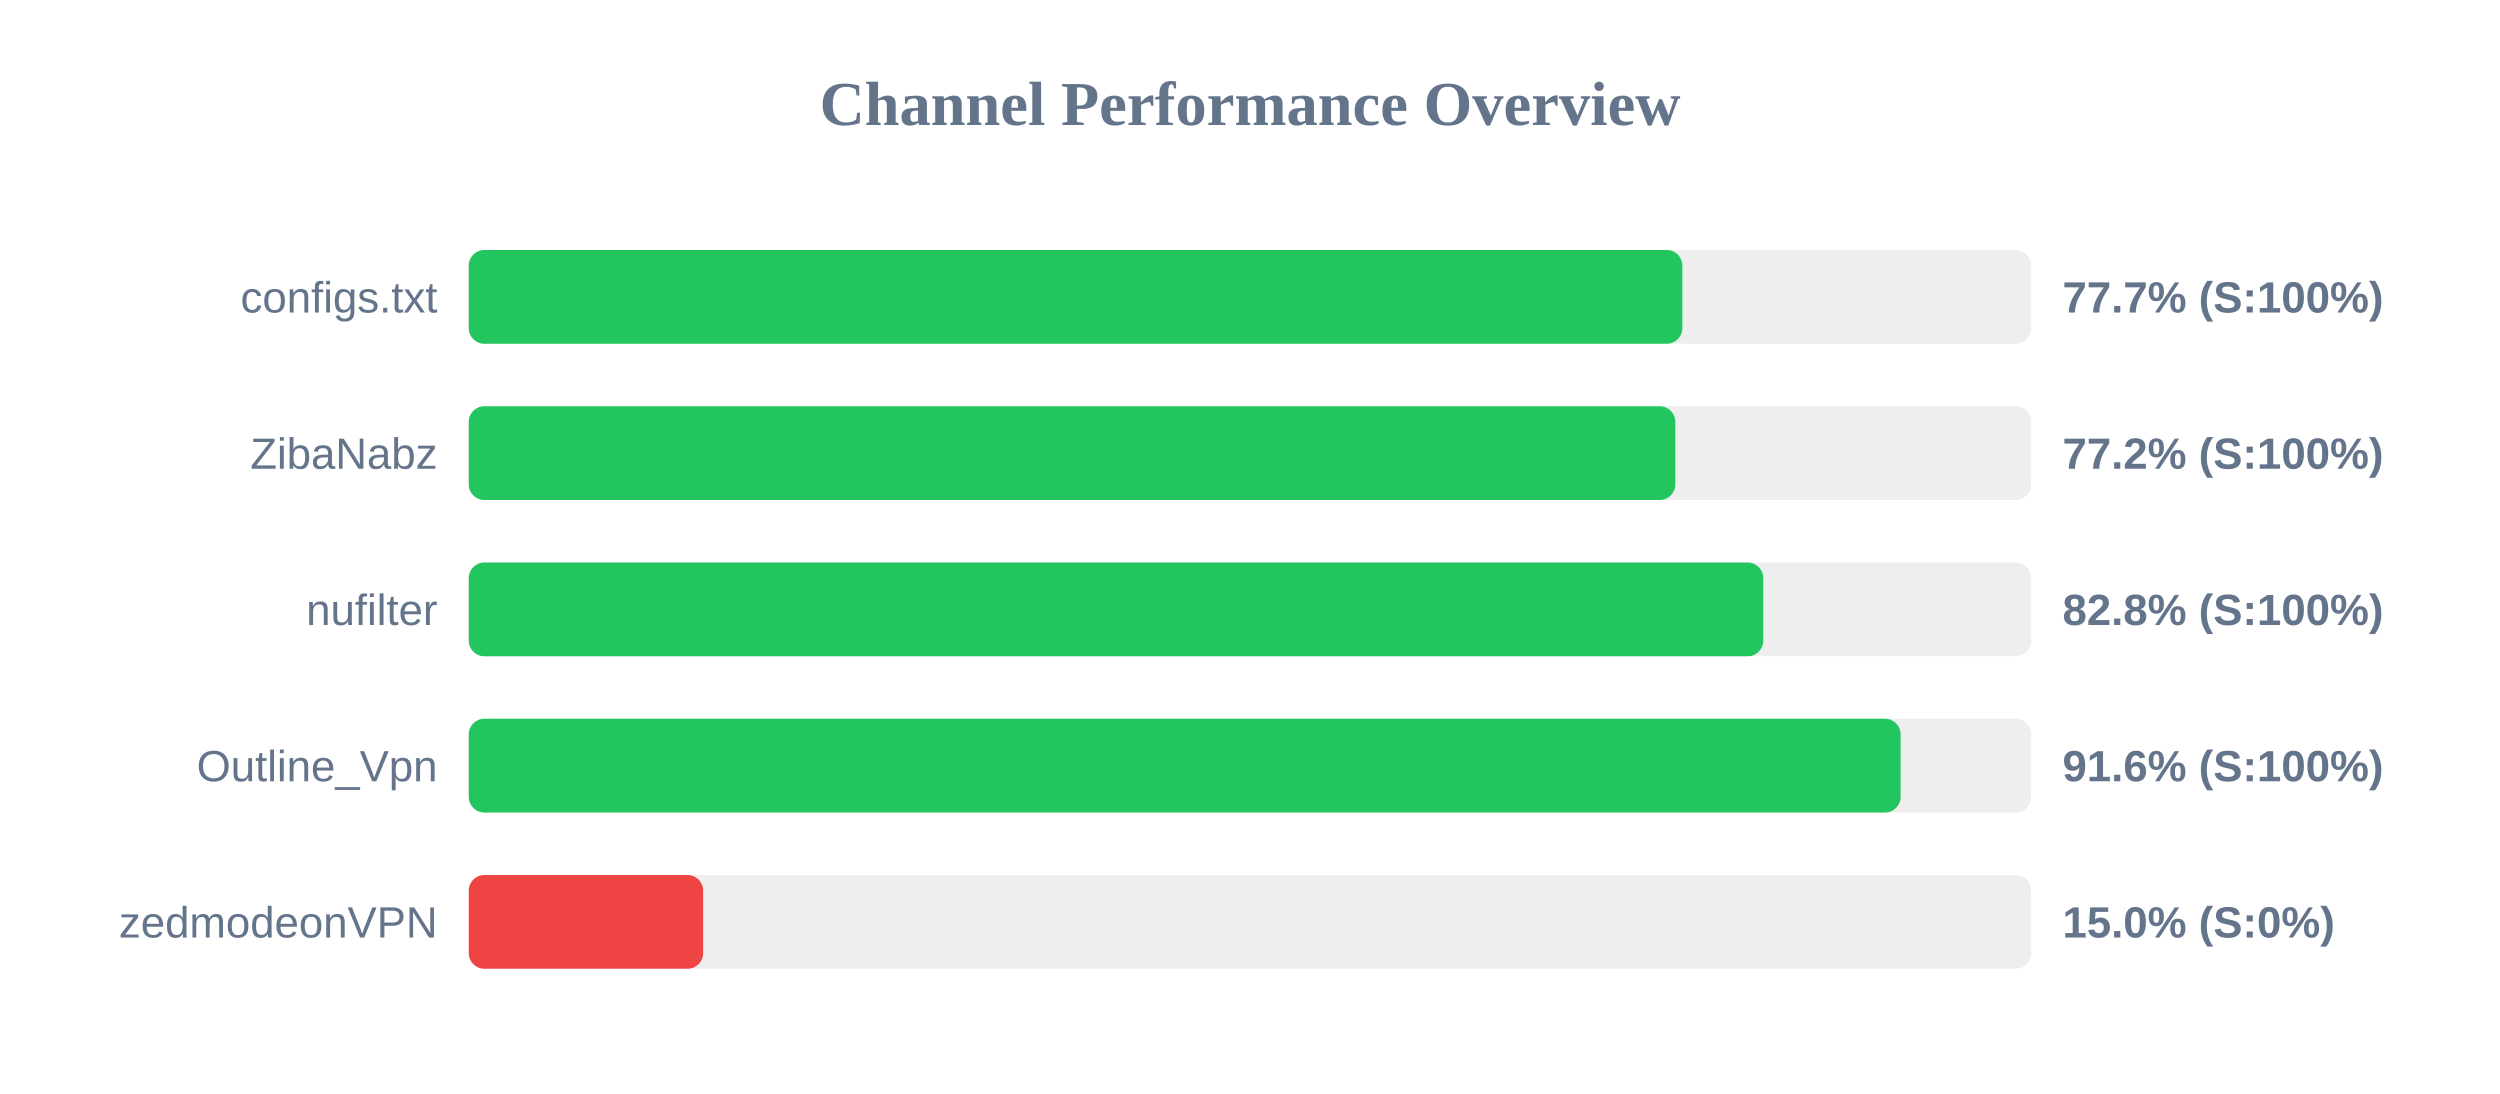
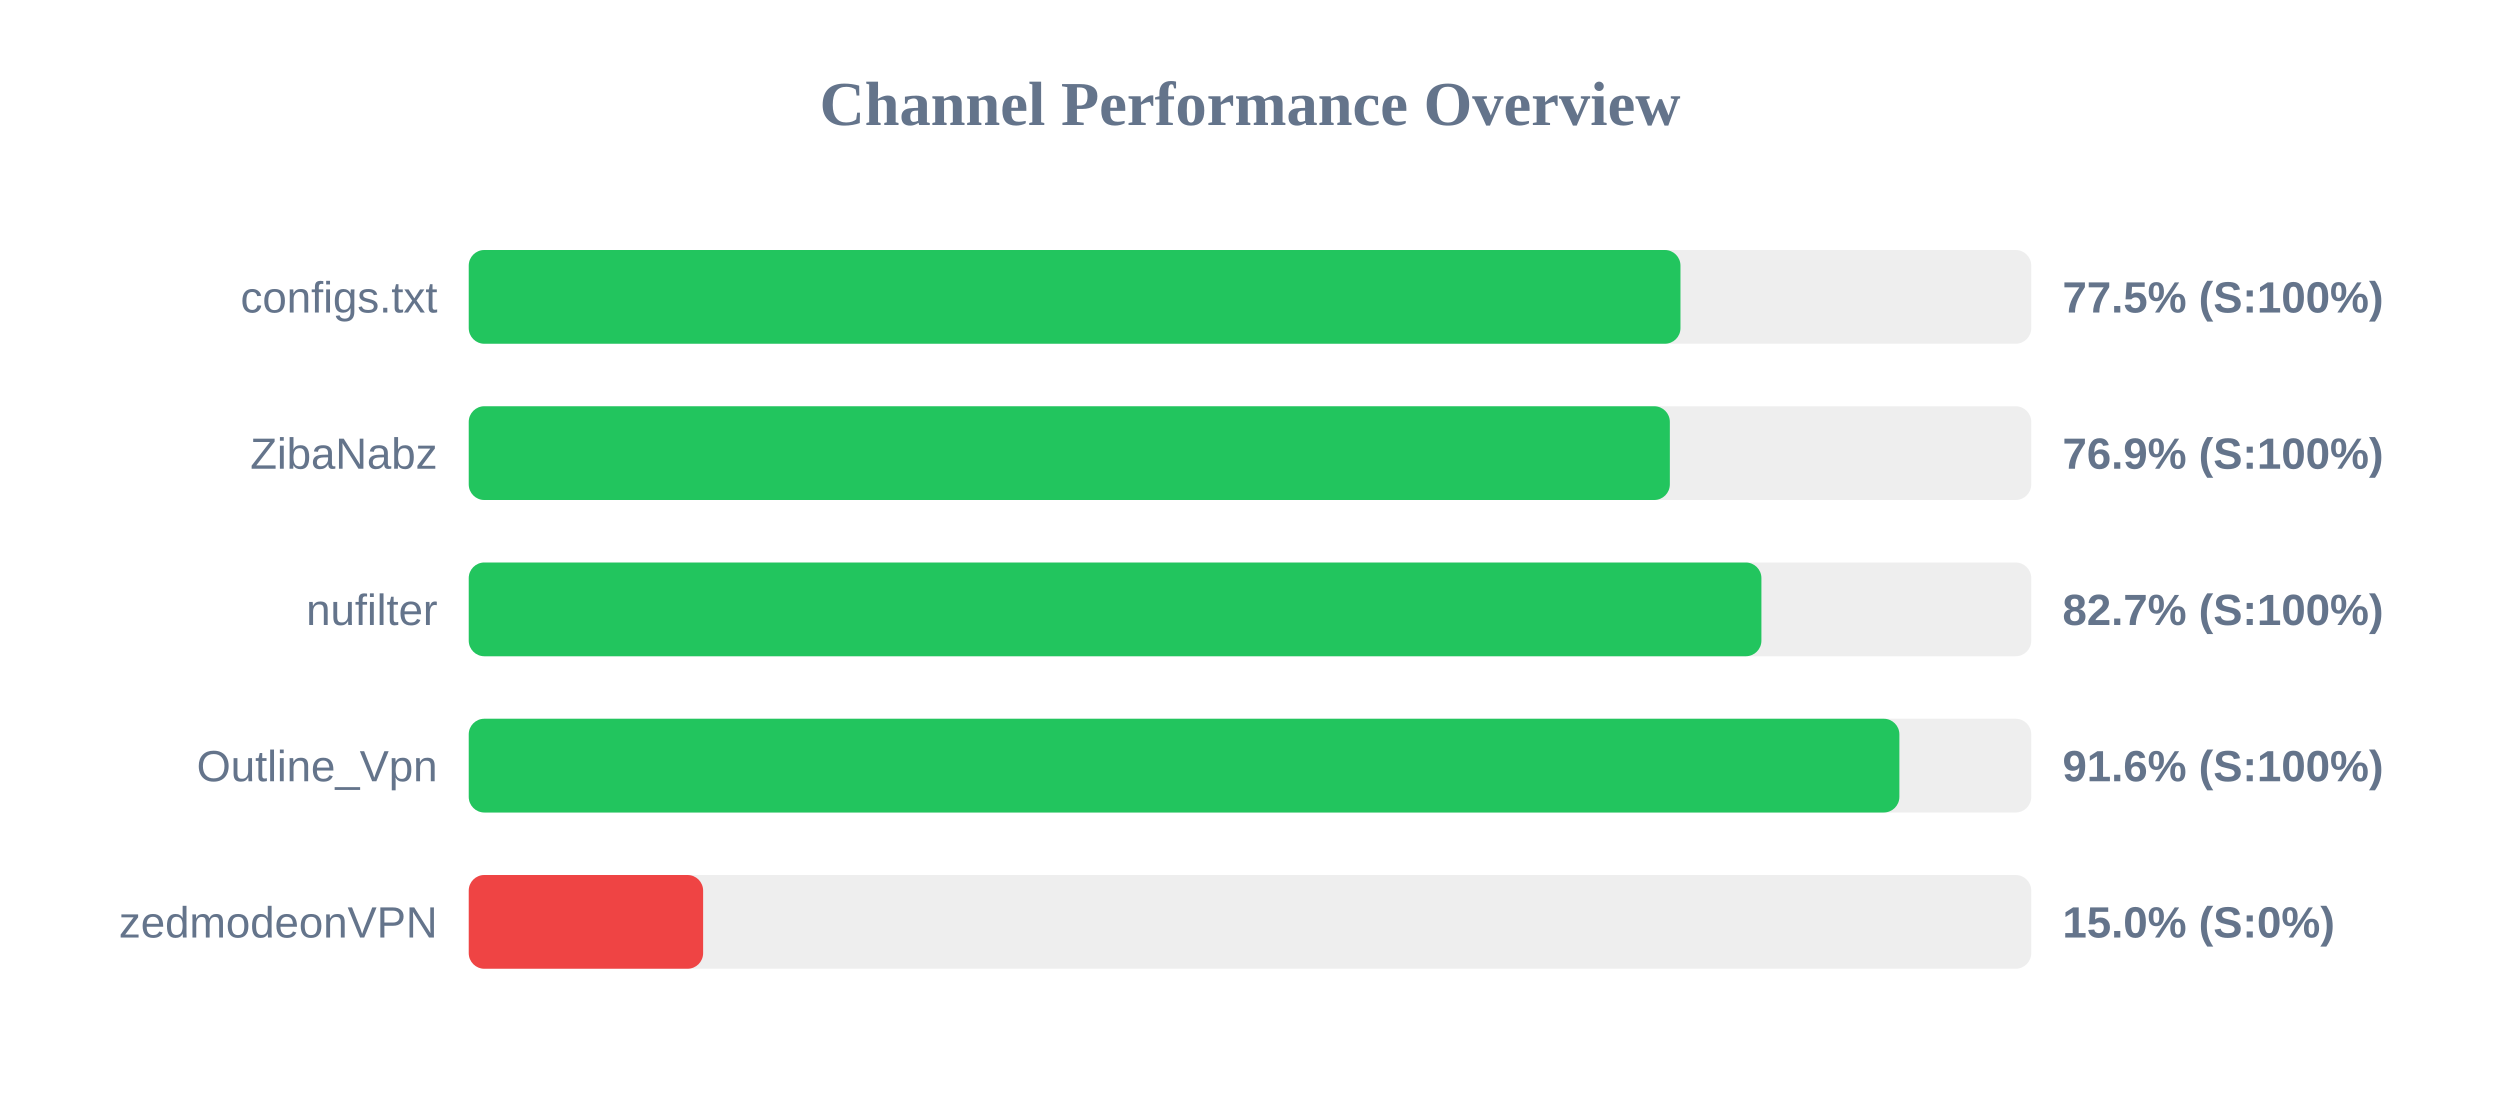
<svg xmlns="http://www.w3.org/2000/svg" width="800" height="350" version="1.1">
  <style>
        .row { font: 14px Arial; fill: #64748b; }
        .score { font: bold 14px Arial; fill: #64748b; }
    </style>
  <text x="400" y="40" text-anchor="middle" font-size="20px" font-weight="bold" fill="#64748b">Channel Performance Overview</text>
  <rect x="150" y="80" width="500" height="30" fill="#eee" rx="5" />
-   <rect x="150" y="80" width="388.35" height="30" fill="#22c55e" rx="5" />
+   <rect x="150" y="80" width="387.75" height="30" fill="#22c55e" rx="5" />
  <text x="140" y="100" text-anchor="end" class="row">configs.txt</text>
-   <text x="660" y="100" text-anchor="start" class="score">77.7% (S:100%)</text>
+   <text x="660" y="100" text-anchor="start" class="score">77.5% (S:100%)</text>
  <rect x="150" y="130" width="500" height="30" fill="#eee" rx="5" />
-   <rect x="150" y="130" width="386.1" height="30" fill="#22c55e" rx="5" />
+   <rect x="150" y="130" width="384.35" height="30" fill="#22c55e" rx="5" />
  <text x="140" y="150" text-anchor="end" class="row">ZibaNabz</text>
-   <text x="660" y="150" text-anchor="start" class="score">77.2% (S:100%)</text>
+   <text x="660" y="150" text-anchor="start" class="score">76.9% (S:100%)</text>
  <rect x="150" y="180" width="500" height="30" fill="#eee" rx="5" />
-   <rect x="150" y="180" width="414.25" height="30" fill="#22c55e" rx="5" />
+   <rect x="150" y="180" width="413.65" height="30" fill="#22c55e" rx="5" />
  <text x="140" y="200" text-anchor="end" class="row">nufilter</text>
-   <text x="660" y="200" text-anchor="start" class="score">82.8% (S:100%)</text>
+   <text x="660" y="200" text-anchor="start" class="score">82.7% (S:100%)</text>
  <rect x="150" y="230" width="500" height="30" fill="#eee" rx="5" />
-   <rect x="150" y="230" width="458.2" height="30" fill="#22c55e" rx="5" />
+   <rect x="150" y="230" width="457.8" height="30" fill="#22c55e" rx="5" />
  <text x="140" y="250" text-anchor="end" class="row">Outline_Vpn</text>
  <text x="660" y="250" text-anchor="start" class="score">91.6% (S:100%)</text>
  <rect x="150" y="280" width="500" height="30" fill="#eee" rx="5" />
  <rect x="150" y="280" width="75.0" height="30" fill="#ef4444" rx="5" />
  <text x="140" y="300" text-anchor="end" class="row">zedmodeonVPN</text>
  <text x="660" y="300" text-anchor="start" class="score">15.0% (S:0%)</text>
</svg>
